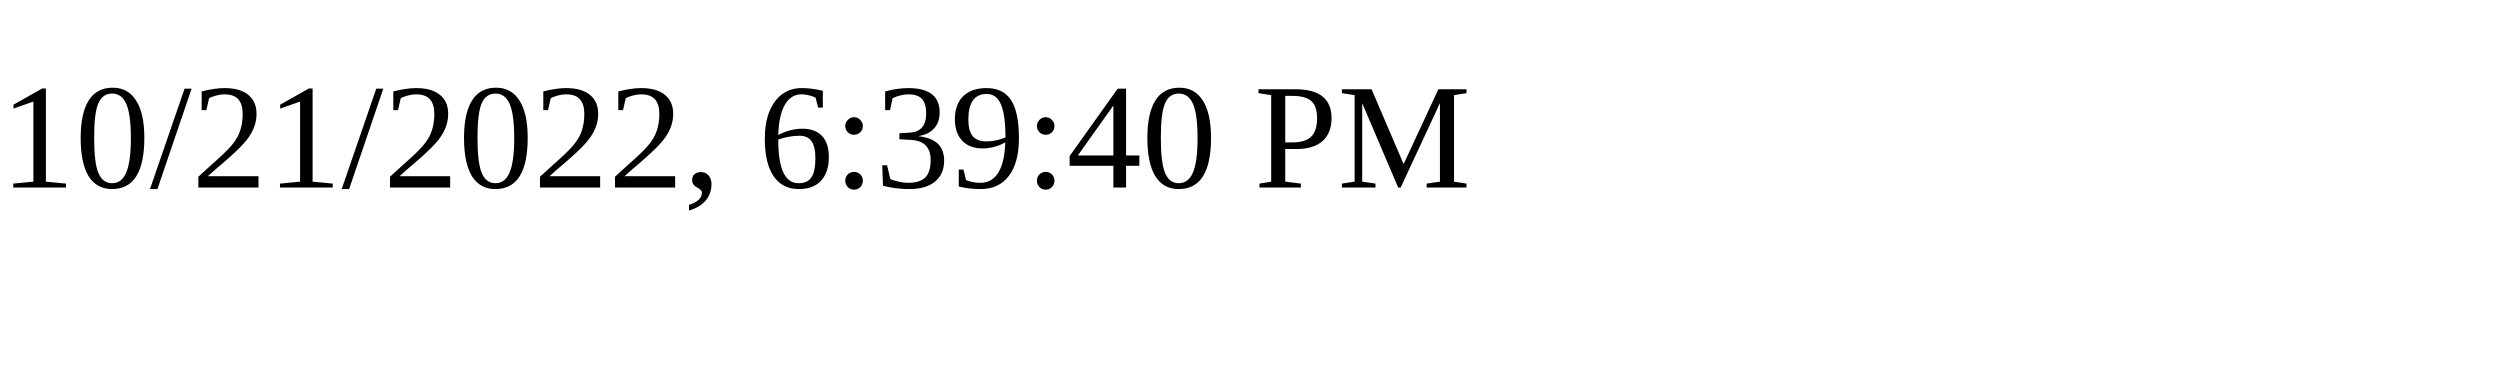
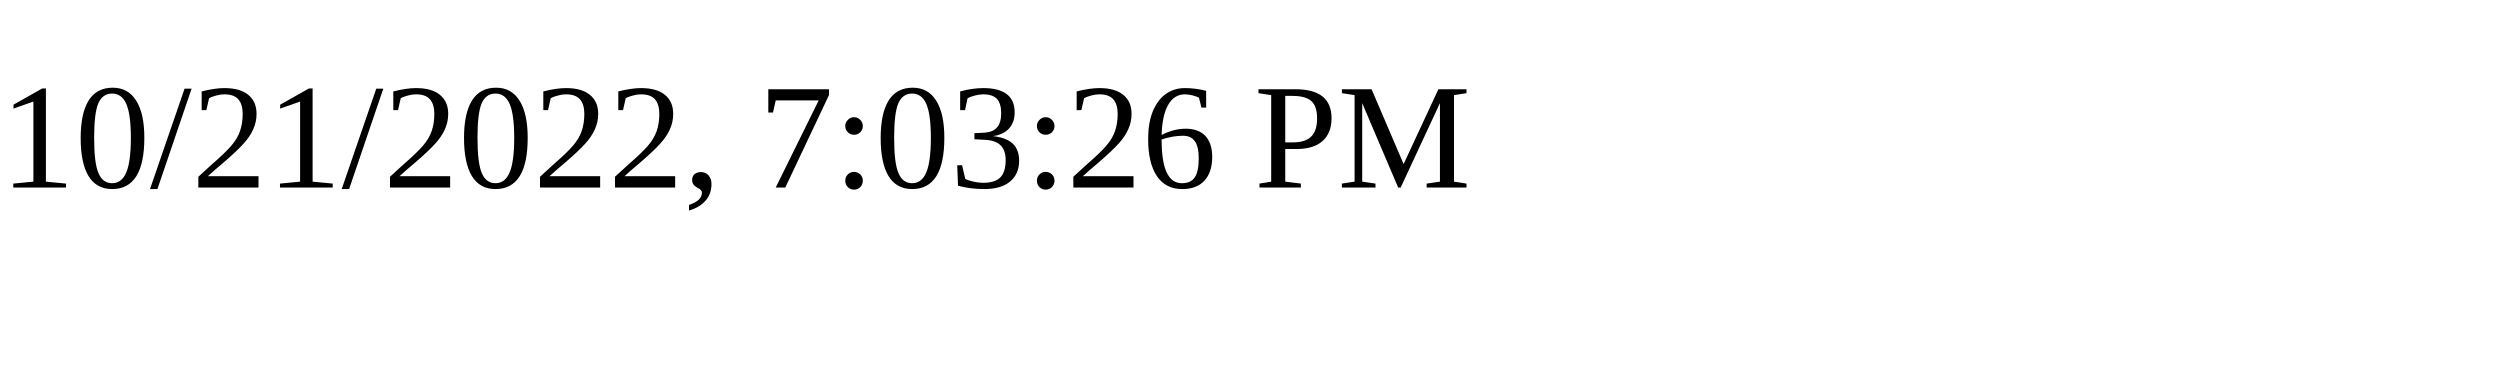
<svg xmlns="http://www.w3.org/2000/svg" height="30" width="200">
-   <text x="0" y="15">10/21/2022, 6:39:40 PM</text>
+   <text x="0" y="15">10/21/2022, 7:03:26 PM</text>
</svg>
